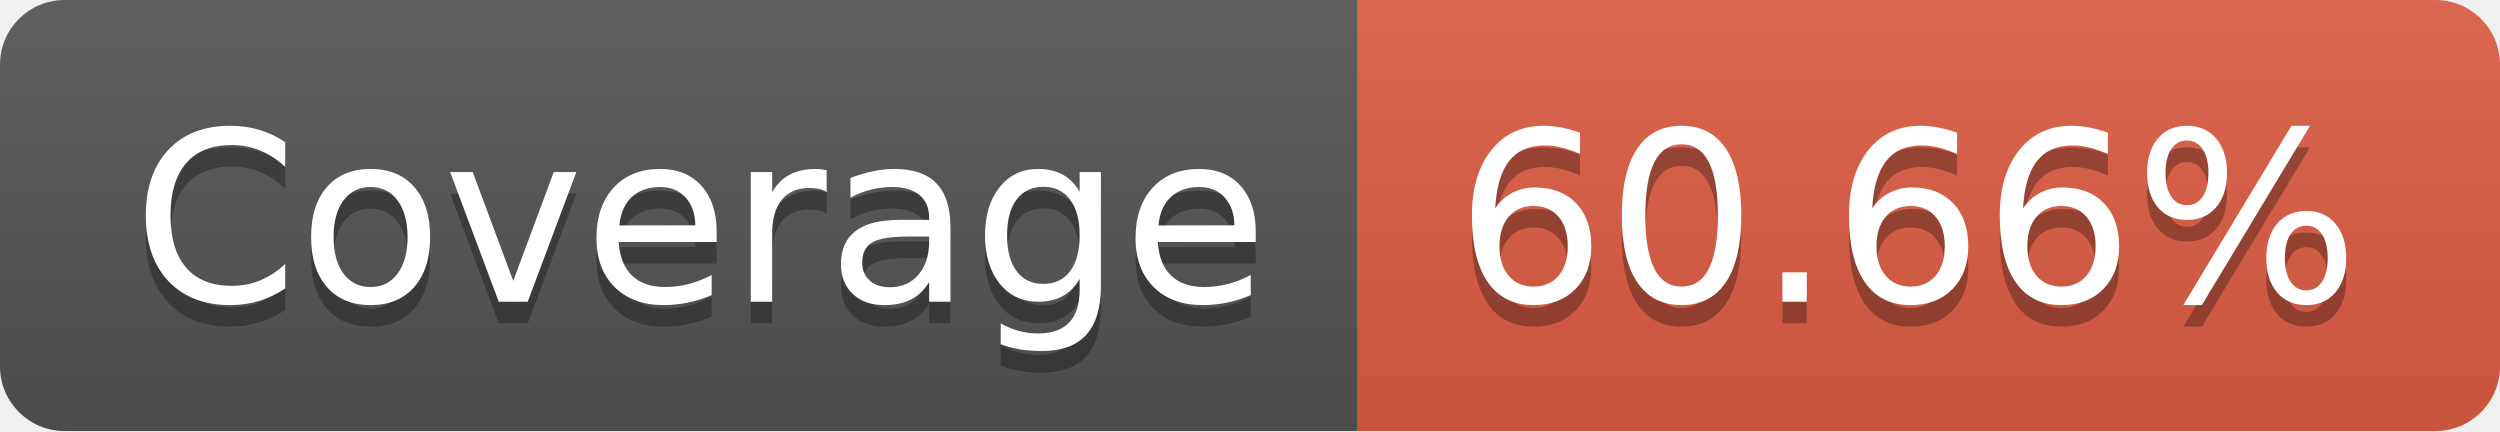
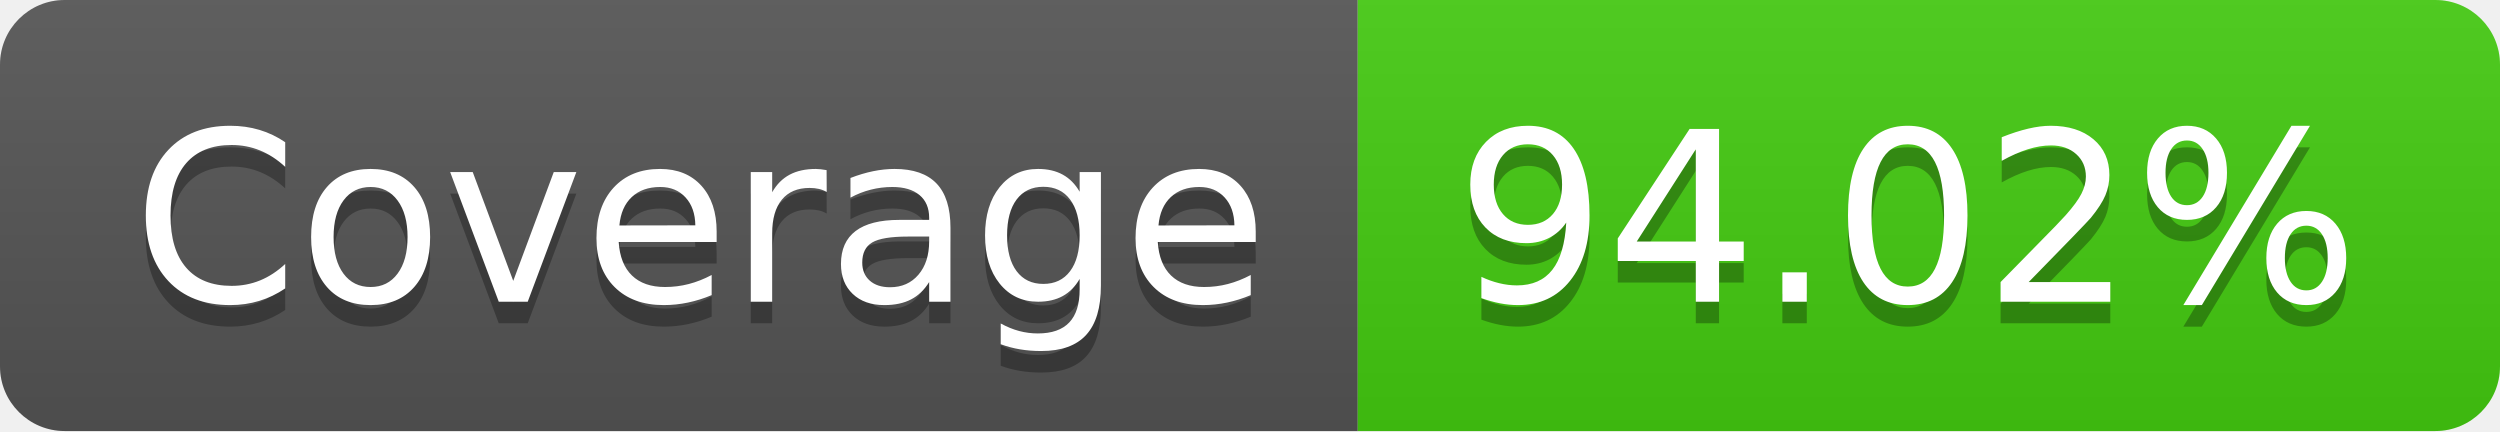
- <svg xmlns="http://www.w3.org/2000/svg" width="116" height="20" role="img" aria-label="Coverage: 60.66%">
+ <svg xmlns="http://www.w3.org/2000/svg" width="116" height="20" role="img" aria-label="Coverage: 94.02%">
  <linearGradient id="s" x2="0" y2="100%">
    <stop offset="0" stop-color="#bbb" stop-opacity=".1" />
    <stop offset="1" stop-opacity=".1" />
  </linearGradient>
  <clipPath id="r">
    <rect width="116" height="20" rx="3" fill="#fff" />
  </clipPath>
  <g clip-path="url(#r)">
    <rect width="63" height="20" fill="#555" />
-     <rect x="63" width="53" height="20" fill="#e05d44" />
+     <rect x="63" width="53" height="20" fill="#4c1" />
    <rect width="116" height="20" fill="url(#s)" />
  </g>
  <g fill="#fff" text-anchor="middle" font-family="Verdana,Geneva,DejaVu Sans,sans-serif" text-rendering="geometricPrecision" font-size="110">
    <text aria-hidden="true" x="325" y="150" fill="#010101" fill-opacity=".3" transform="scale(.1)" textLength="530">Coverage</text>
    <text x="325" y="140" transform="scale(.1)" fill="#fff" textLength="530">Coverage</text>
-     <text aria-hidden="true" x="885" y="150" fill="#010101" fill-opacity=".3" transform="scale(.1)" textLength="430">60.66%</text>
-     <text x="885" y="140" transform="scale(.1)" fill="#fff" textLength="430">60.66%</text>
+     <text aria-hidden="true" x="885" y="150" fill="#010101" fill-opacity=".3" transform="scale(.1)" textLength="430">94.02%</text>
+     <text x="885" y="140" transform="scale(.1)" fill="#fff" textLength="430">94.02%</text>
  </g>
</svg>
